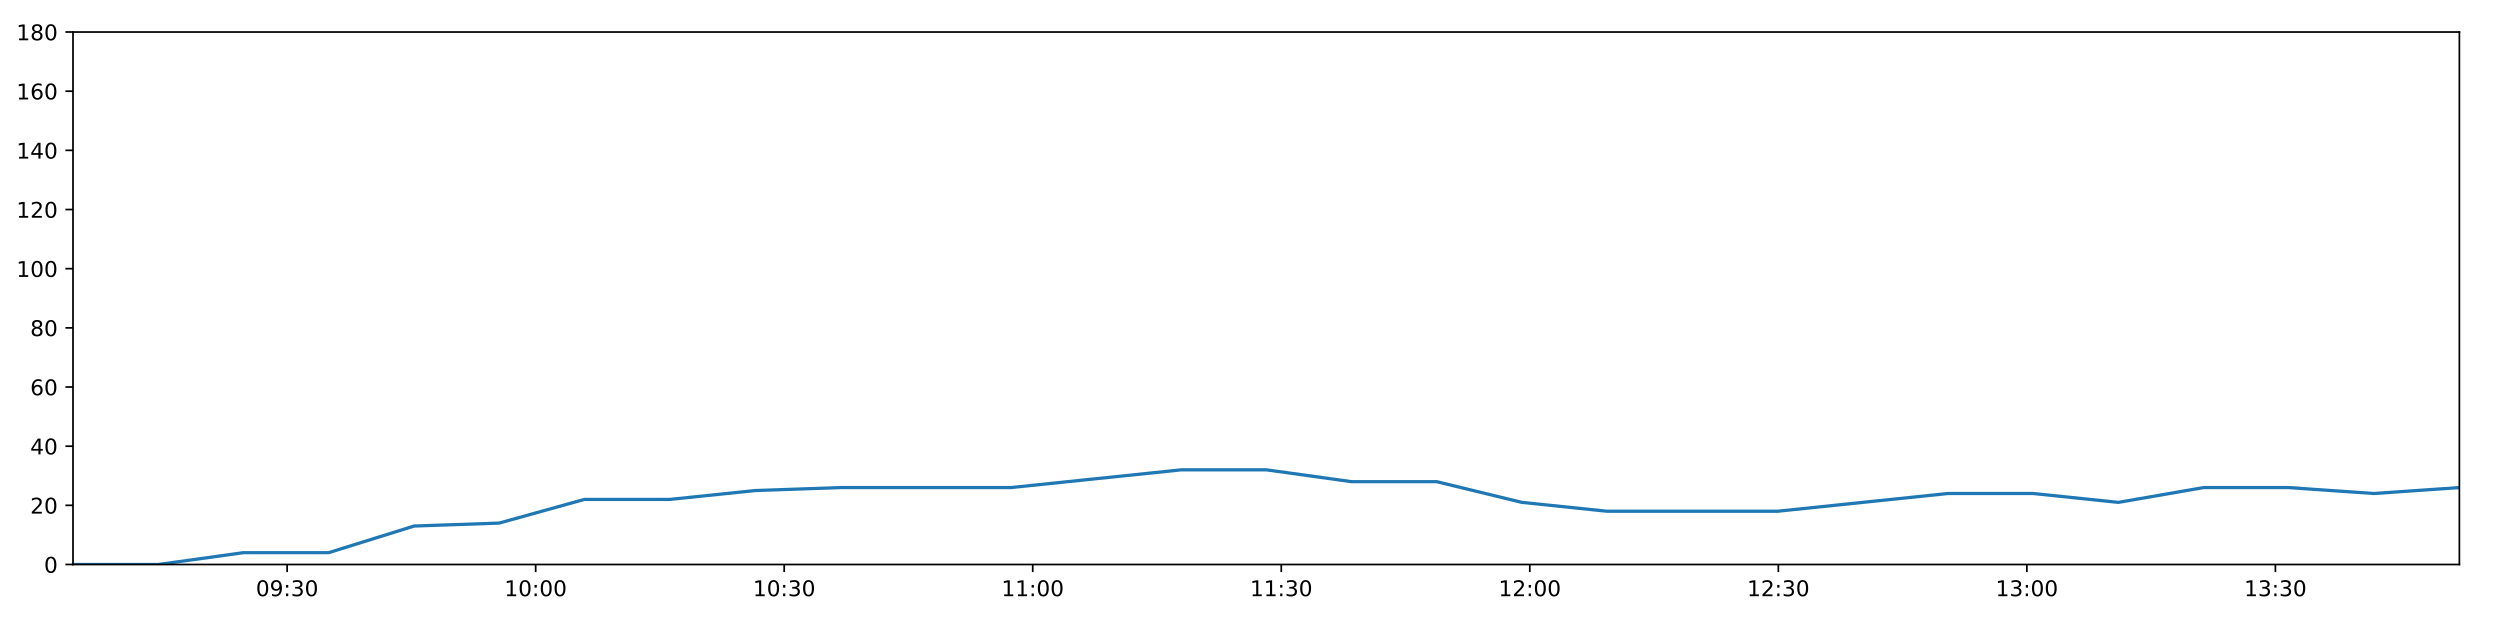
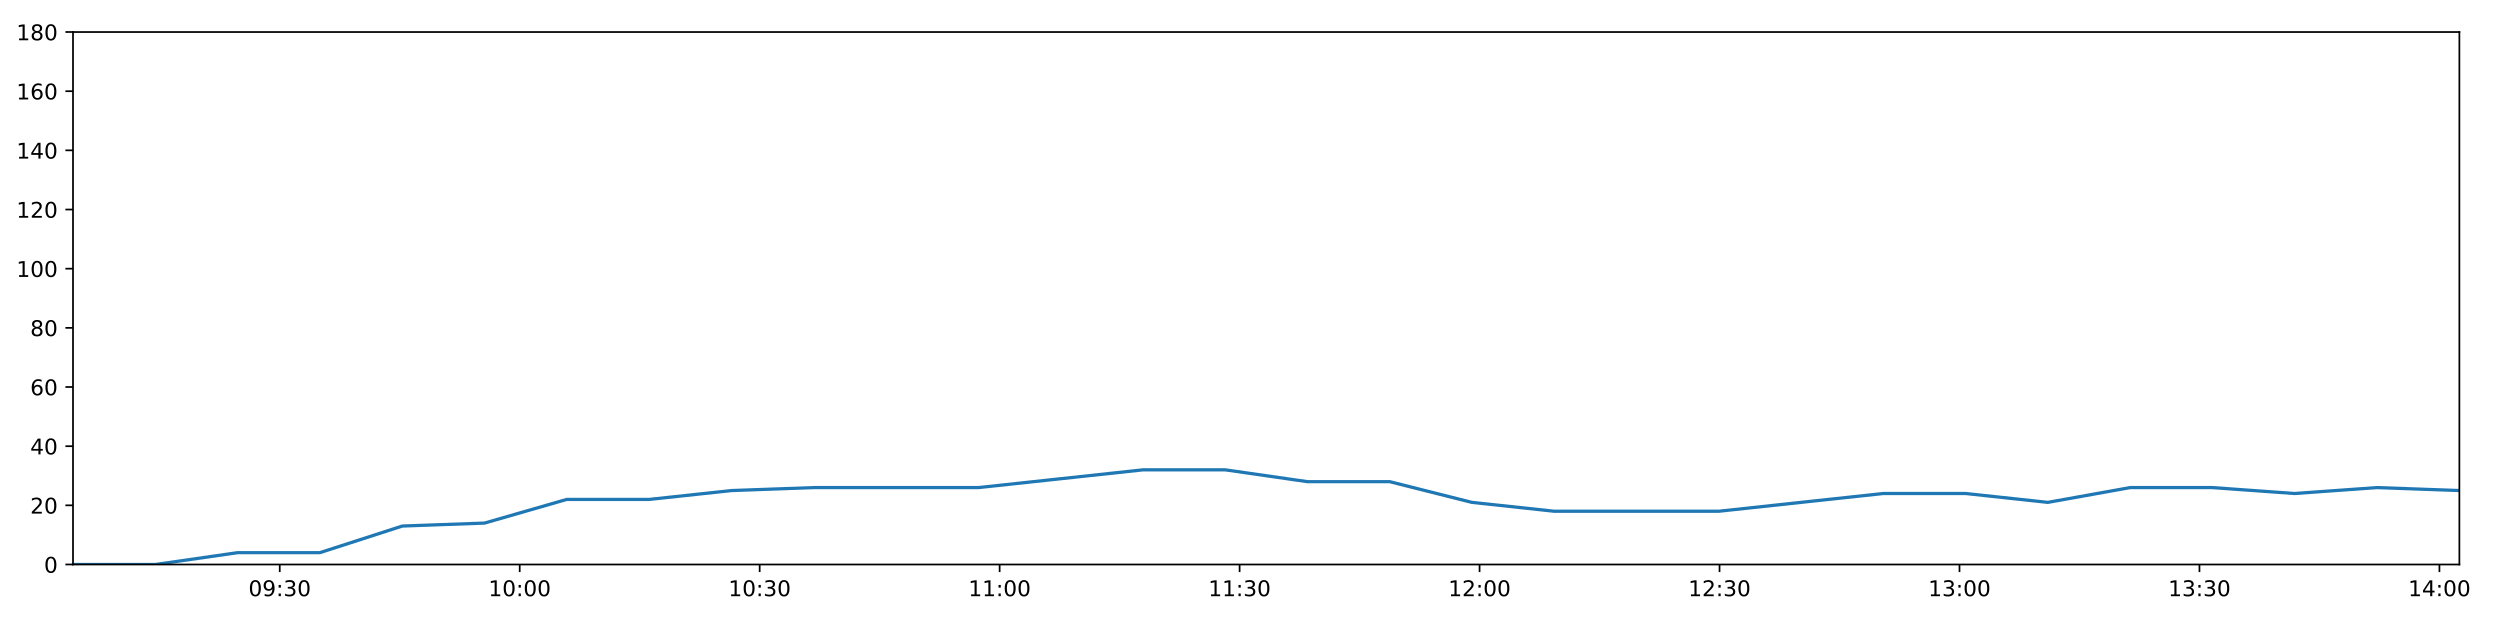
<svg xmlns="http://www.w3.org/2000/svg" xmlns:xlink="http://www.w3.org/1999/xlink" height="288pt" version="1.1" viewBox="0 0 1152 288" width="1152pt">
  <defs>
    <style type="text/css">
*{stroke-linecap:butt;stroke-linejoin:round;}
  </style>
  </defs>
  <g id="figure_1">
    <g id="patch_1">
      <path d="M 0 288  L 1152 288  L 1152 0  L 0 0  z " style="fill:#ffffff;" />
    </g>
    <g id="axes_1">
      <g id="patch_2">
        <path d="M 33.64 260.12  L 1133.28 260.12  L 1133.28 14.76  L 33.64 14.76  z " style="fill:#ffffff;" />
      </g>
      <g id="matplotlib.axis_1">
        <g id="xtick_1">
          <g id="line2d_1">
            <defs>
-               <path d="M 0 0  L 0 3.5  " id="m910795a048" style="stroke:#000000;stroke-width:0.8;" />
-             </defs>
-             <g>
-               <use style="stroke:#000000;stroke-width:0.8;" x="132.308" xlink:href="#m910795a048" y="260.12" />
+               <path d="M 0 0  L 0 3.5  " id="m8744ed839d" style="stroke:#000000;stroke-width:0.8;" />
+             </defs>
+             <g>
+               <use style="stroke:#000000;stroke-width:0.8;" x="128.905" xlink:href="#m8744ed839d" y="260.12" />
            </g>
          </g>
          <g id="text_1">
            <defs>
              <path d="M 31.781 66.406  Q 24.172 66.406 20.328 58.906  Q 16.5 51.422 16.5 36.375  Q 16.5 21.391 20.328 13.891  Q 24.172 6.391 31.781 6.391  Q 39.453 6.391 43.281 13.891  Q 47.125 21.391 47.125 36.375  Q 47.125 51.422 43.281 58.906  Q 39.453 66.406 31.781 66.406  z M 31.781 74.219  Q 44.047 74.219 50.516 64.516  Q 56.984 54.828 56.984 36.375  Q 56.984 17.969 50.516 8.266  Q 44.047 -1.422 31.781 -1.422  Q 19.531 -1.422 13.062 8.266  Q 6.594 17.969 6.594 36.375  Q 6.594 54.828 13.062 64.516  Q 19.531 74.219 31.781 74.219  z " id="DejaVuSans-48" />
              <path d="M 10.984 1.516  L 10.984 10.5  Q 14.703 8.734 18.5 7.812  Q 22.312 6.891 25.984 6.891  Q 35.75 6.891 40.891 13.453  Q 46.047 20.016 46.781 33.406  Q 43.953 29.203 39.594 26.953  Q 35.25 24.703 29.984 24.703  Q 19.047 24.703 12.672 31.312  Q 6.297 37.938 6.297 49.422  Q 6.297 60.641 12.938 67.422  Q 19.578 74.219 30.609 74.219  Q 43.266 74.219 49.922 64.516  Q 56.594 54.828 56.594 36.375  Q 56.594 19.141 48.406 8.859  Q 40.234 -1.422 26.422 -1.422  Q 22.703 -1.422 18.891 -0.688  Q 15.094 0.047 10.984 1.516  z M 30.609 32.422  Q 37.25 32.422 41.125 36.953  Q 45.016 41.5 45.016 49.422  Q 45.016 57.281 41.125 61.844  Q 37.25 66.406 30.609 66.406  Q 23.969 66.406 20.094 61.844  Q 16.219 57.281 16.219 49.422  Q 16.219 41.5 20.094 36.953  Q 23.969 32.422 30.609 32.422  z " id="DejaVuSans-57" />
              <path d="M 11.719 12.406  L 22.016 12.406  L 22.016 0  L 11.719 0  z M 11.719 51.703  L 22.016 51.703  L 22.016 39.312  L 11.719 39.312  z " id="DejaVuSans-58" />
              <path d="M 40.578 39.312  Q 47.656 37.797 51.625 33  Q 55.609 28.219 55.609 21.188  Q 55.609 10.406 48.188 4.484  Q 40.766 -1.422 27.094 -1.422  Q 22.516 -1.422 17.656 -0.516  Q 12.797 0.391 7.625 2.203  L 7.625 11.719  Q 11.719 9.328 16.594 8.109  Q 21.484 6.891 26.812 6.891  Q 36.078 6.891 40.938 10.547  Q 45.797 14.203 45.797 21.188  Q 45.797 27.641 41.281 31.266  Q 36.766 34.906 28.719 34.906  L 20.219 34.906  L 20.219 43.016  L 29.109 43.016  Q 36.375 43.016 40.234 45.922  Q 44.094 48.828 44.094 54.297  Q 44.094 59.906 40.109 62.906  Q 36.141 65.922 28.719 65.922  Q 24.656 65.922 20.016 65.031  Q 15.375 64.156 9.812 62.312  L 9.812 71.094  Q 15.438 72.656 20.344 73.438  Q 25.25 74.219 29.594 74.219  Q 40.828 74.219 47.359 69.109  Q 53.906 64.016 53.906 55.328  Q 53.906 49.266 50.438 45.094  Q 46.969 40.922 40.578 39.312  z " id="DejaVuSans-51" />
            </defs>
-             <g transform="translate(117.8981 274.7184)scale(0.1 -0.1)">
+             <g transform="translate(114.4959 274.7184)scale(0.1 -0.1)">
              <use xlink:href="#DejaVuSans-48" />
              <use x="63.623" xlink:href="#DejaVuSans-57" />
              <use x="127.246" xlink:href="#DejaVuSans-58" />
              <use x="160.938" xlink:href="#DejaVuSans-51" />
              <use x="224.561" xlink:href="#DejaVuSans-48" />
            </g>
          </g>
        </g>
        <g id="xtick_2">
          <g id="line2d_2">
            <g>
-               <use style="stroke:#000000;stroke-width:0.8;" x="246.832" xlink:href="#m910795a048" y="260.12" />
+               <use style="stroke:#000000;stroke-width:0.8;" x="239.481" xlink:href="#m8744ed839d" y="260.12" />
            </g>
          </g>
          <g id="text_2">
            <defs>
              <path d="M 12.406 8.297  L 28.516 8.297  L 28.516 63.922  L 10.984 60.406  L 10.984 69.391  L 28.422 72.906  L 38.281 72.906  L 38.281 8.297  L 54.391 8.297  L 54.391 0  L 12.406 0  z " id="DejaVuSans-49" />
            </defs>
-             <g transform="translate(232.4229 274.7184)scale(0.1 -0.1)">
+             <g transform="translate(225.0716 274.7184)scale(0.1 -0.1)">
              <use xlink:href="#DejaVuSans-49" />
              <use x="63.623" xlink:href="#DejaVuSans-48" />
              <use x="127.246" xlink:href="#DejaVuSans-58" />
              <use x="160.938" xlink:href="#DejaVuSans-48" />
              <use x="224.561" xlink:href="#DejaVuSans-48" />
            </g>
          </g>
        </g>
        <g id="xtick_3">
          <g id="line2d_3">
            <g>
-               <use style="stroke:#000000;stroke-width:0.8;" x="361.357" xlink:href="#m910795a048" y="260.12" />
+               <use style="stroke:#000000;stroke-width:0.8;" x="350.057" xlink:href="#m8744ed839d" y="260.12" />
            </g>
          </g>
          <g id="text_3">
-             <g transform="translate(346.9477 274.7184)scale(0.1 -0.1)">
+             <g transform="translate(335.6474 274.7184)scale(0.1 -0.1)">
              <use xlink:href="#DejaVuSans-49" />
              <use x="63.623" xlink:href="#DejaVuSans-48" />
              <use x="127.246" xlink:href="#DejaVuSans-58" />
              <use x="160.938" xlink:href="#DejaVuSans-51" />
              <use x="224.561" xlink:href="#DejaVuSans-48" />
            </g>
          </g>
        </g>
        <g id="xtick_4">
          <g id="line2d_4">
            <g>
-               <use style="stroke:#000000;stroke-width:0.8;" x="475.882" xlink:href="#m910795a048" y="260.12" />
+               <use style="stroke:#000000;stroke-width:0.8;" x="460.633" xlink:href="#m8744ed839d" y="260.12" />
            </g>
          </g>
          <g id="text_4">
-             <g transform="translate(461.4726 274.7184)scale(0.1 -0.1)">
+             <g transform="translate(446.2232 274.7184)scale(0.1 -0.1)">
              <use xlink:href="#DejaVuSans-49" />
              <use x="63.623" xlink:href="#DejaVuSans-49" />
              <use x="127.246" xlink:href="#DejaVuSans-58" />
              <use x="160.938" xlink:href="#DejaVuSans-48" />
              <use x="224.561" xlink:href="#DejaVuSans-48" />
            </g>
          </g>
        </g>
        <g id="xtick_5">
          <g id="line2d_5">
            <g>
-               <use style="stroke:#000000;stroke-width:0.8;" x="590.407" xlink:href="#m910795a048" y="260.12" />
+               <use style="stroke:#000000;stroke-width:0.8;" x="571.208" xlink:href="#m8744ed839d" y="260.12" />
            </g>
          </g>
          <g id="text_5">
-             <g transform="translate(575.9974 274.7184)scale(0.1 -0.1)">
+             <g transform="translate(556.7989 274.7184)scale(0.1 -0.1)">
              <use xlink:href="#DejaVuSans-49" />
              <use x="63.623" xlink:href="#DejaVuSans-49" />
              <use x="127.246" xlink:href="#DejaVuSans-58" />
              <use x="160.938" xlink:href="#DejaVuSans-51" />
              <use x="224.561" xlink:href="#DejaVuSans-48" />
            </g>
          </g>
        </g>
        <g id="xtick_6">
          <g id="line2d_6">
            <g>
-               <use style="stroke:#000000;stroke-width:0.8;" x="704.932" xlink:href="#m910795a048" y="260.12" />
+               <use style="stroke:#000000;stroke-width:0.8;" x="681.784" xlink:href="#m8744ed839d" y="260.12" />
            </g>
          </g>
          <g id="text_6">
            <defs>
              <path d="M 19.188 8.297  L 53.609 8.297  L 53.609 0  L 7.328 0  L 7.328 8.297  Q 12.938 14.109 22.625 23.891  Q 32.328 33.688 34.812 36.531  Q 39.547 41.844 41.422 45.531  Q 43.312 49.219 43.312 52.781  Q 43.312 58.594 39.234 62.25  Q 35.156 65.922 28.609 65.922  Q 23.969 65.922 18.812 64.312  Q 13.672 62.703 7.812 59.422  L 7.812 69.391  Q 13.766 71.781 18.938 73  Q 24.125 74.219 28.422 74.219  Q 39.75 74.219 46.484 68.547  Q 53.219 62.891 53.219 53.422  Q 53.219 48.922 51.531 44.891  Q 49.859 40.875 45.406 35.406  Q 44.188 33.984 37.641 27.219  Q 31.109 20.453 19.188 8.297  z " id="DejaVuSans-50" />
            </defs>
-             <g transform="translate(690.5222 274.7184)scale(0.1 -0.1)">
+             <g transform="translate(667.3747 274.7184)scale(0.1 -0.1)">
              <use xlink:href="#DejaVuSans-49" />
              <use x="63.623" xlink:href="#DejaVuSans-50" />
              <use x="127.246" xlink:href="#DejaVuSans-58" />
              <use x="160.938" xlink:href="#DejaVuSans-48" />
              <use x="224.561" xlink:href="#DejaVuSans-48" />
            </g>
          </g>
        </g>
        <g id="xtick_7">
          <g id="line2d_7">
            <g>
-               <use style="stroke:#000000;stroke-width:0.8;" x="819.456" xlink:href="#m910795a048" y="260.12" />
+               <use style="stroke:#000000;stroke-width:0.8;" x="792.36" xlink:href="#m8744ed839d" y="260.12" />
            </g>
          </g>
          <g id="text_7">
-             <g transform="translate(805.047 274.7184)scale(0.1 -0.1)">
+             <g transform="translate(777.9505 274.7184)scale(0.1 -0.1)">
              <use xlink:href="#DejaVuSans-49" />
              <use x="63.623" xlink:href="#DejaVuSans-50" />
              <use x="127.246" xlink:href="#DejaVuSans-58" />
              <use x="160.938" xlink:href="#DejaVuSans-51" />
              <use x="224.561" xlink:href="#DejaVuSans-48" />
            </g>
          </g>
        </g>
        <g id="xtick_8">
          <g id="line2d_8">
            <g>
-               <use style="stroke:#000000;stroke-width:0.8;" x="933.981" xlink:href="#m910795a048" y="260.12" />
+               <use style="stroke:#000000;stroke-width:0.8;" x="902.936" xlink:href="#m8744ed839d" y="260.12" />
            </g>
          </g>
          <g id="text_8">
-             <g transform="translate(919.5718 274.7184)scale(0.1 -0.1)">
+             <g transform="translate(888.5262 274.7184)scale(0.1 -0.1)">
              <use xlink:href="#DejaVuSans-49" />
              <use x="63.623" xlink:href="#DejaVuSans-51" />
              <use x="127.246" xlink:href="#DejaVuSans-58" />
              <use x="160.938" xlink:href="#DejaVuSans-48" />
              <use x="224.561" xlink:href="#DejaVuSans-48" />
            </g>
          </g>
        </g>
        <g id="xtick_9">
          <g id="line2d_9">
            <g>
-               <use style="stroke:#000000;stroke-width:0.8;" x="1048.506" xlink:href="#m910795a048" y="260.12" />
+               <use style="stroke:#000000;stroke-width:0.8;" x="1013.511" xlink:href="#m8744ed839d" y="260.12" />
            </g>
          </g>
          <g id="text_9">
-             <g transform="translate(1034.097 274.7184)scale(0.1 -0.1)">
+             <g transform="translate(999.102 274.7184)scale(0.1 -0.1)">
              <use xlink:href="#DejaVuSans-49" />
              <use x="63.623" xlink:href="#DejaVuSans-51" />
              <use x="127.246" xlink:href="#DejaVuSans-58" />
              <use x="160.938" xlink:href="#DejaVuSans-51" />
+               <use x="224.561" xlink:href="#DejaVuSans-48" />
+             </g>
+           </g>
+         </g>
+         <g id="xtick_10">
+           <g id="line2d_10">
+             <g>
+               <use style="stroke:#000000;stroke-width:0.8;" x="1124.087" xlink:href="#m8744ed839d" y="260.12" />
+             </g>
+           </g>
+           <g id="text_10">
+             <defs>
+               <path d="M 37.797 64.312  L 12.891 25.391  L 37.797 25.391  z M 35.203 72.906  L 47.609 72.906  L 47.609 25.391  L 58.016 25.391  L 58.016 17.188  L 47.609 17.188  L 47.609 0  L 37.797 0  L 37.797 17.188  L 4.891 17.188  L 4.891 26.703  z " id="DejaVuSans-52" />
+             </defs>
+             <g transform="translate(1109.678 274.7184)scale(0.1 -0.1)">
+               <use xlink:href="#DejaVuSans-49" />
+               <use x="63.623" xlink:href="#DejaVuSans-52" />
+               <use x="127.246" xlink:href="#DejaVuSans-58" />
+               <use x="160.938" xlink:href="#DejaVuSans-48" />
              <use x="224.561" xlink:href="#DejaVuSans-48" />
            </g>
          </g>
        </g>
      </g>
      <g id="matplotlib.axis_2">
        <g id="ytick_1">
-           <g id="line2d_10">
-             <defs>
-               <path d="M 0 0  L -3.5 0  " id="m97940f2c0d" style="stroke:#000000;stroke-width:0.8;" />
-             </defs>
-             <g>
-               <use style="stroke:#000000;stroke-width:0.8;" x="33.64" xlink:href="#m97940f2c0d" y="260.12" />
-             </g>
-           </g>
-           <g id="text_10">
+           <g id="line2d_11">
+             <defs>
+               <path d="M 0 0  L -3.5 0  " id="m4887f3a5b5" style="stroke:#000000;stroke-width:0.8;" />
+             </defs>
+             <g>
+               <use style="stroke:#000000;stroke-width:0.8;" x="33.64" xlink:href="#m4887f3a5b5" y="260.12" />
+             </g>
+           </g>
+           <g id="text_11">
            <g transform="translate(20.2775 263.9192)scale(0.1 -0.1)">
              <use xlink:href="#DejaVuSans-48" />
            </g>
          </g>
        </g>
        <g id="ytick_2">
-           <g id="line2d_11">
-             <g>
-               <use style="stroke:#000000;stroke-width:0.8;" x="33.64" xlink:href="#m97940f2c0d" y="232.858" />
-             </g>
-           </g>
-           <g id="text_11">
+           <g id="line2d_12">
+             <g>
+               <use style="stroke:#000000;stroke-width:0.8;" x="33.64" xlink:href="#m4887f3a5b5" y="232.858" />
+             </g>
+           </g>
+           <g id="text_12">
            <g transform="translate(13.915 236.657)scale(0.1 -0.1)">
              <use xlink:href="#DejaVuSans-50" />
              <use x="63.623" xlink:href="#DejaVuSans-48" />
            </g>
          </g>
        </g>
        <g id="ytick_3">
-           <g id="line2d_12">
-             <g>
-               <use style="stroke:#000000;stroke-width:0.8;" x="33.64" xlink:href="#m97940f2c0d" y="205.596" />
-             </g>
-           </g>
-           <g id="text_12">
-             <defs>
-               <path d="M 37.797 64.312  L 12.891 25.391  L 37.797 25.391  z M 35.203 72.906  L 47.609 72.906  L 47.609 25.391  L 58.016 25.391  L 58.016 17.188  L 47.609 17.188  L 47.609 0  L 37.797 0  L 37.797 17.188  L 4.891 17.188  L 4.891 26.703  z " id="DejaVuSans-52" />
-             </defs>
+           <g id="line2d_13">
+             <g>
+               <use style="stroke:#000000;stroke-width:0.8;" x="33.64" xlink:href="#m4887f3a5b5" y="205.596" />
+             </g>
+           </g>
+           <g id="text_13">
            <g transform="translate(13.915 209.3948)scale(0.1 -0.1)">
              <use xlink:href="#DejaVuSans-52" />
              <use x="63.623" xlink:href="#DejaVuSans-48" />
            </g>
          </g>
        </g>
        <g id="ytick_4">
-           <g id="line2d_13">
-             <g>
-               <use style="stroke:#000000;stroke-width:0.8;" x="33.64" xlink:href="#m97940f2c0d" y="178.333" />
-             </g>
-           </g>
-           <g id="text_13">
+           <g id="line2d_14">
+             <g>
+               <use style="stroke:#000000;stroke-width:0.8;" x="33.64" xlink:href="#m4887f3a5b5" y="178.333" />
+             </g>
+           </g>
+           <g id="text_14">
            <defs>
              <path d="M 33.016 40.375  Q 26.375 40.375 22.484 35.828  Q 18.609 31.297 18.609 23.391  Q 18.609 15.531 22.484 10.953  Q 26.375 6.391 33.016 6.391  Q 39.656 6.391 43.531 10.953  Q 47.406 15.531 47.406 23.391  Q 47.406 31.297 43.531 35.828  Q 39.656 40.375 33.016 40.375  z M 52.594 71.297  L 52.594 62.312  Q 48.875 64.062 45.094 64.984  Q 41.312 65.922 37.594 65.922  Q 27.828 65.922 22.672 59.328  Q 17.531 52.734 16.797 39.406  Q 19.672 43.656 24.016 45.922  Q 28.375 48.188 33.594 48.188  Q 44.578 48.188 50.953 41.516  Q 57.328 34.859 57.328 23.391  Q 57.328 12.156 50.688 5.359  Q 44.047 -1.422 33.016 -1.422  Q 20.359 -1.422 13.672 8.266  Q 6.984 17.969 6.984 36.375  Q 6.984 53.656 15.188 63.938  Q 23.391 74.219 37.203 74.219  Q 40.922 74.219 44.703 73.484  Q 48.484 72.75 52.594 71.297  z " id="DejaVuSans-54" />
            </defs>
            <g transform="translate(13.915 182.1326)scale(0.1 -0.1)">
              <use xlink:href="#DejaVuSans-54" />
              <use x="63.623" xlink:href="#DejaVuSans-48" />
            </g>
          </g>
        </g>
        <g id="ytick_5">
-           <g id="line2d_14">
-             <g>
-               <use style="stroke:#000000;stroke-width:0.8;" x="33.64" xlink:href="#m97940f2c0d" y="151.071" />
-             </g>
-           </g>
-           <g id="text_14">
+           <g id="line2d_15">
+             <g>
+               <use style="stroke:#000000;stroke-width:0.8;" x="33.64" xlink:href="#m4887f3a5b5" y="151.071" />
+             </g>
+           </g>
+           <g id="text_15">
            <defs>
              <path d="M 31.781 34.625  Q 24.75 34.625 20.719 30.859  Q 16.703 27.094 16.703 20.516  Q 16.703 13.922 20.719 10.156  Q 24.75 6.391 31.781 6.391  Q 38.812 6.391 42.859 10.172  Q 46.922 13.969 46.922 20.516  Q 46.922 27.094 42.891 30.859  Q 38.875 34.625 31.781 34.625  z M 21.922 38.812  Q 15.578 40.375 12.031 44.719  Q 8.5 49.078 8.5 55.328  Q 8.5 64.062 14.719 69.141  Q 20.953 74.219 31.781 74.219  Q 42.672 74.219 48.875 69.141  Q 55.078 64.062 55.078 55.328  Q 55.078 49.078 51.531 44.719  Q 48 40.375 41.703 38.812  Q 48.828 37.156 52.797 32.312  Q 56.781 27.484 56.781 20.516  Q 56.781 9.906 50.312 4.234  Q 43.844 -1.422 31.781 -1.422  Q 19.734 -1.422 13.25 4.234  Q 6.781 9.906 6.781 20.516  Q 6.781 27.484 10.781 32.312  Q 14.797 37.156 21.922 38.812  z M 18.312 54.391  Q 18.312 48.734 21.844 45.562  Q 25.391 42.391 31.781 42.391  Q 38.141 42.391 41.719 45.562  Q 45.312 48.734 45.312 54.391  Q 45.312 60.062 41.719 63.234  Q 38.141 66.406 31.781 66.406  Q 25.391 66.406 21.844 63.234  Q 18.312 60.062 18.312 54.391  z " id="DejaVuSans-56" />
            </defs>
            <g transform="translate(13.915 154.8703)scale(0.1 -0.1)">
              <use xlink:href="#DejaVuSans-56" />
              <use x="63.623" xlink:href="#DejaVuSans-48" />
            </g>
          </g>
        </g>
        <g id="ytick_6">
-           <g id="line2d_15">
-             <g>
-               <use style="stroke:#000000;stroke-width:0.8;" x="33.64" xlink:href="#m97940f2c0d" y="123.809" />
-             </g>
-           </g>
-           <g id="text_15">
+           <g id="line2d_16">
+             <g>
+               <use style="stroke:#000000;stroke-width:0.8;" x="33.64" xlink:href="#m4887f3a5b5" y="123.809" />
+             </g>
+           </g>
+           <g id="text_16">
            <g transform="translate(7.5525 127.6081)scale(0.1 -0.1)">
              <use xlink:href="#DejaVuSans-49" />
              <use x="63.623" xlink:href="#DejaVuSans-48" />
              <use x="127.246" xlink:href="#DejaVuSans-48" />
            </g>
          </g>
        </g>
        <g id="ytick_7">
-           <g id="line2d_16">
-             <g>
-               <use style="stroke:#000000;stroke-width:0.8;" x="33.64" xlink:href="#m97940f2c0d" y="96.547" />
-             </g>
-           </g>
-           <g id="text_16">
+           <g id="line2d_17">
+             <g>
+               <use style="stroke:#000000;stroke-width:0.8;" x="33.64" xlink:href="#m4887f3a5b5" y="96.547" />
+             </g>
+           </g>
+           <g id="text_17">
            <g transform="translate(7.5525 100.3459)scale(0.1 -0.1)">
              <use xlink:href="#DejaVuSans-49" />
              <use x="63.623" xlink:href="#DejaVuSans-50" />
              <use x="127.246" xlink:href="#DejaVuSans-48" />
            </g>
          </g>
        </g>
        <g id="ytick_8">
-           <g id="line2d_17">
-             <g>
-               <use style="stroke:#000000;stroke-width:0.8;" x="33.64" xlink:href="#m97940f2c0d" y="69.284" />
-             </g>
-           </g>
-           <g id="text_17">
+           <g id="line2d_18">
+             <g>
+               <use style="stroke:#000000;stroke-width:0.8;" x="33.64" xlink:href="#m4887f3a5b5" y="69.284" />
+             </g>
+           </g>
+           <g id="text_18">
            <g transform="translate(7.5525 73.08366)scale(0.1 -0.1)">
              <use xlink:href="#DejaVuSans-49" />
              <use x="63.623" xlink:href="#DejaVuSans-52" />
              <use x="127.246" xlink:href="#DejaVuSans-48" />
            </g>
          </g>
        </g>
        <g id="ytick_9">
-           <g id="line2d_18">
-             <g>
-               <use style="stroke:#000000;stroke-width:0.8;" x="33.64" xlink:href="#m97940f2c0d" y="42.022" />
-             </g>
-           </g>
-           <g id="text_18">
+           <g id="line2d_19">
+             <g>
+               <use style="stroke:#000000;stroke-width:0.8;" x="33.64" xlink:href="#m4887f3a5b5" y="42.022" />
+             </g>
+           </g>
+           <g id="text_19">
            <g transform="translate(7.5525 45.82144)scale(0.1 -0.1)">
              <use xlink:href="#DejaVuSans-49" />
              <use x="63.623" xlink:href="#DejaVuSans-54" />
              <use x="127.246" xlink:href="#DejaVuSans-48" />
            </g>
          </g>
        </g>
        <g id="ytick_10">
-           <g id="line2d_19">
-             <g>
-               <use style="stroke:#000000;stroke-width:0.8;" x="33.64" xlink:href="#m97940f2c0d" y="14.76" />
-             </g>
-           </g>
-           <g id="text_19">
+           <g id="line2d_20">
+             <g>
+               <use style="stroke:#000000;stroke-width:0.8;" x="33.64" xlink:href="#m4887f3a5b5" y="14.76" />
+             </g>
+           </g>
+           <g id="text_20">
            <g transform="translate(7.5525 18.55922)scale(0.1 -0.1)">
              <use xlink:href="#DejaVuSans-49" />
              <use x="63.623" xlink:href="#DejaVuSans-56" />
              <use x="127.246" xlink:href="#DejaVuSans-48" />
            </g>
          </g>
        </g>
      </g>
-       <g id="line2d_20">
-         <path clip-path="url(#p091e574b80)" d="M 33.64 260.12  L 72.904 260.12  L 112.183 254.668  L 151.444 254.668  L 190.791 242.4  L 230.027 241.036  L 269.273 230.132  L 308.635 230.132  L 348.023 226.042  L 387.293 224.679  L 426.542 224.679  L 465.808 224.679  L 505.054 220.59  L 544.293 216.5  L 583.538 216.5  L 622.778 221.953  L 662.042 221.953  L 701.273 231.495  L 740.562 235.584  L 779.826 235.584  L 819.07 235.584  L 858.34 231.495  L 897.653 227.405  L 936.892 227.405  L 976.142 231.495  L 1015.411 224.679  L 1054.647 224.679  L 1093.876 227.405  L 1133.28 224.679  " style="fill:none;stroke:#1f77b4;stroke-linecap:square;stroke-width:1.5;" />
+       <g id="line2d_21">
+         <path clip-path="url(#p45840fc66f)" d="M 33.64 260.12  L 71.55 260.12  L 109.475 254.668  L 147.382 254.668  L 185.372 242.4  L 223.255 241.036  L 261.148 230.132  L 299.152 230.132  L 337.182 226.042  L 375.098 224.679  L 412.994 224.679  L 450.906 224.679  L 488.799 220.59  L 526.685 216.5  L 564.576 216.5  L 602.464 221.953  L 640.373 221.953  L 678.252 231.495  L 716.186 235.584  L 754.096 235.584  L 791.987 235.584  L 829.903 231.495  L 867.86 227.405  L 905.746 227.405  L 943.643 231.495  L 981.558 224.679  L 1019.441 224.679  L 1057.317 227.405  L 1095.362 224.679  L 1133.28 226.042  " style="fill:none;stroke:#1f77b4;stroke-linecap:square;stroke-width:1.5;" />
      </g>
      <g id="patch_3">
        <path d="M 33.64 260.12  L 33.64 14.76  " style="fill:none;stroke:#000000;stroke-linecap:square;stroke-linejoin:miter;stroke-width:0.8;" />
      </g>
      <g id="patch_4">
        <path d="M 1133.28 260.12  L 1133.28 14.76  " style="fill:none;stroke:#000000;stroke-linecap:square;stroke-linejoin:miter;stroke-width:0.8;" />
      </g>
      <g id="patch_5">
        <path d="M 33.64 260.12  L 1133.28 260.12  " style="fill:none;stroke:#000000;stroke-linecap:square;stroke-linejoin:miter;stroke-width:0.8;" />
      </g>
      <g id="patch_6">
        <path d="M 33.64 14.76  L 1133.28 14.76  " style="fill:none;stroke:#000000;stroke-linecap:square;stroke-linejoin:miter;stroke-width:0.8;" />
      </g>
    </g>
  </g>
  <defs>
-     <clipPath id="p091e574b80">
+     <clipPath id="p45840fc66f">
      <rect height="245.36" width="1099.64" x="33.64" y="14.76" />
    </clipPath>
  </defs>
</svg>
